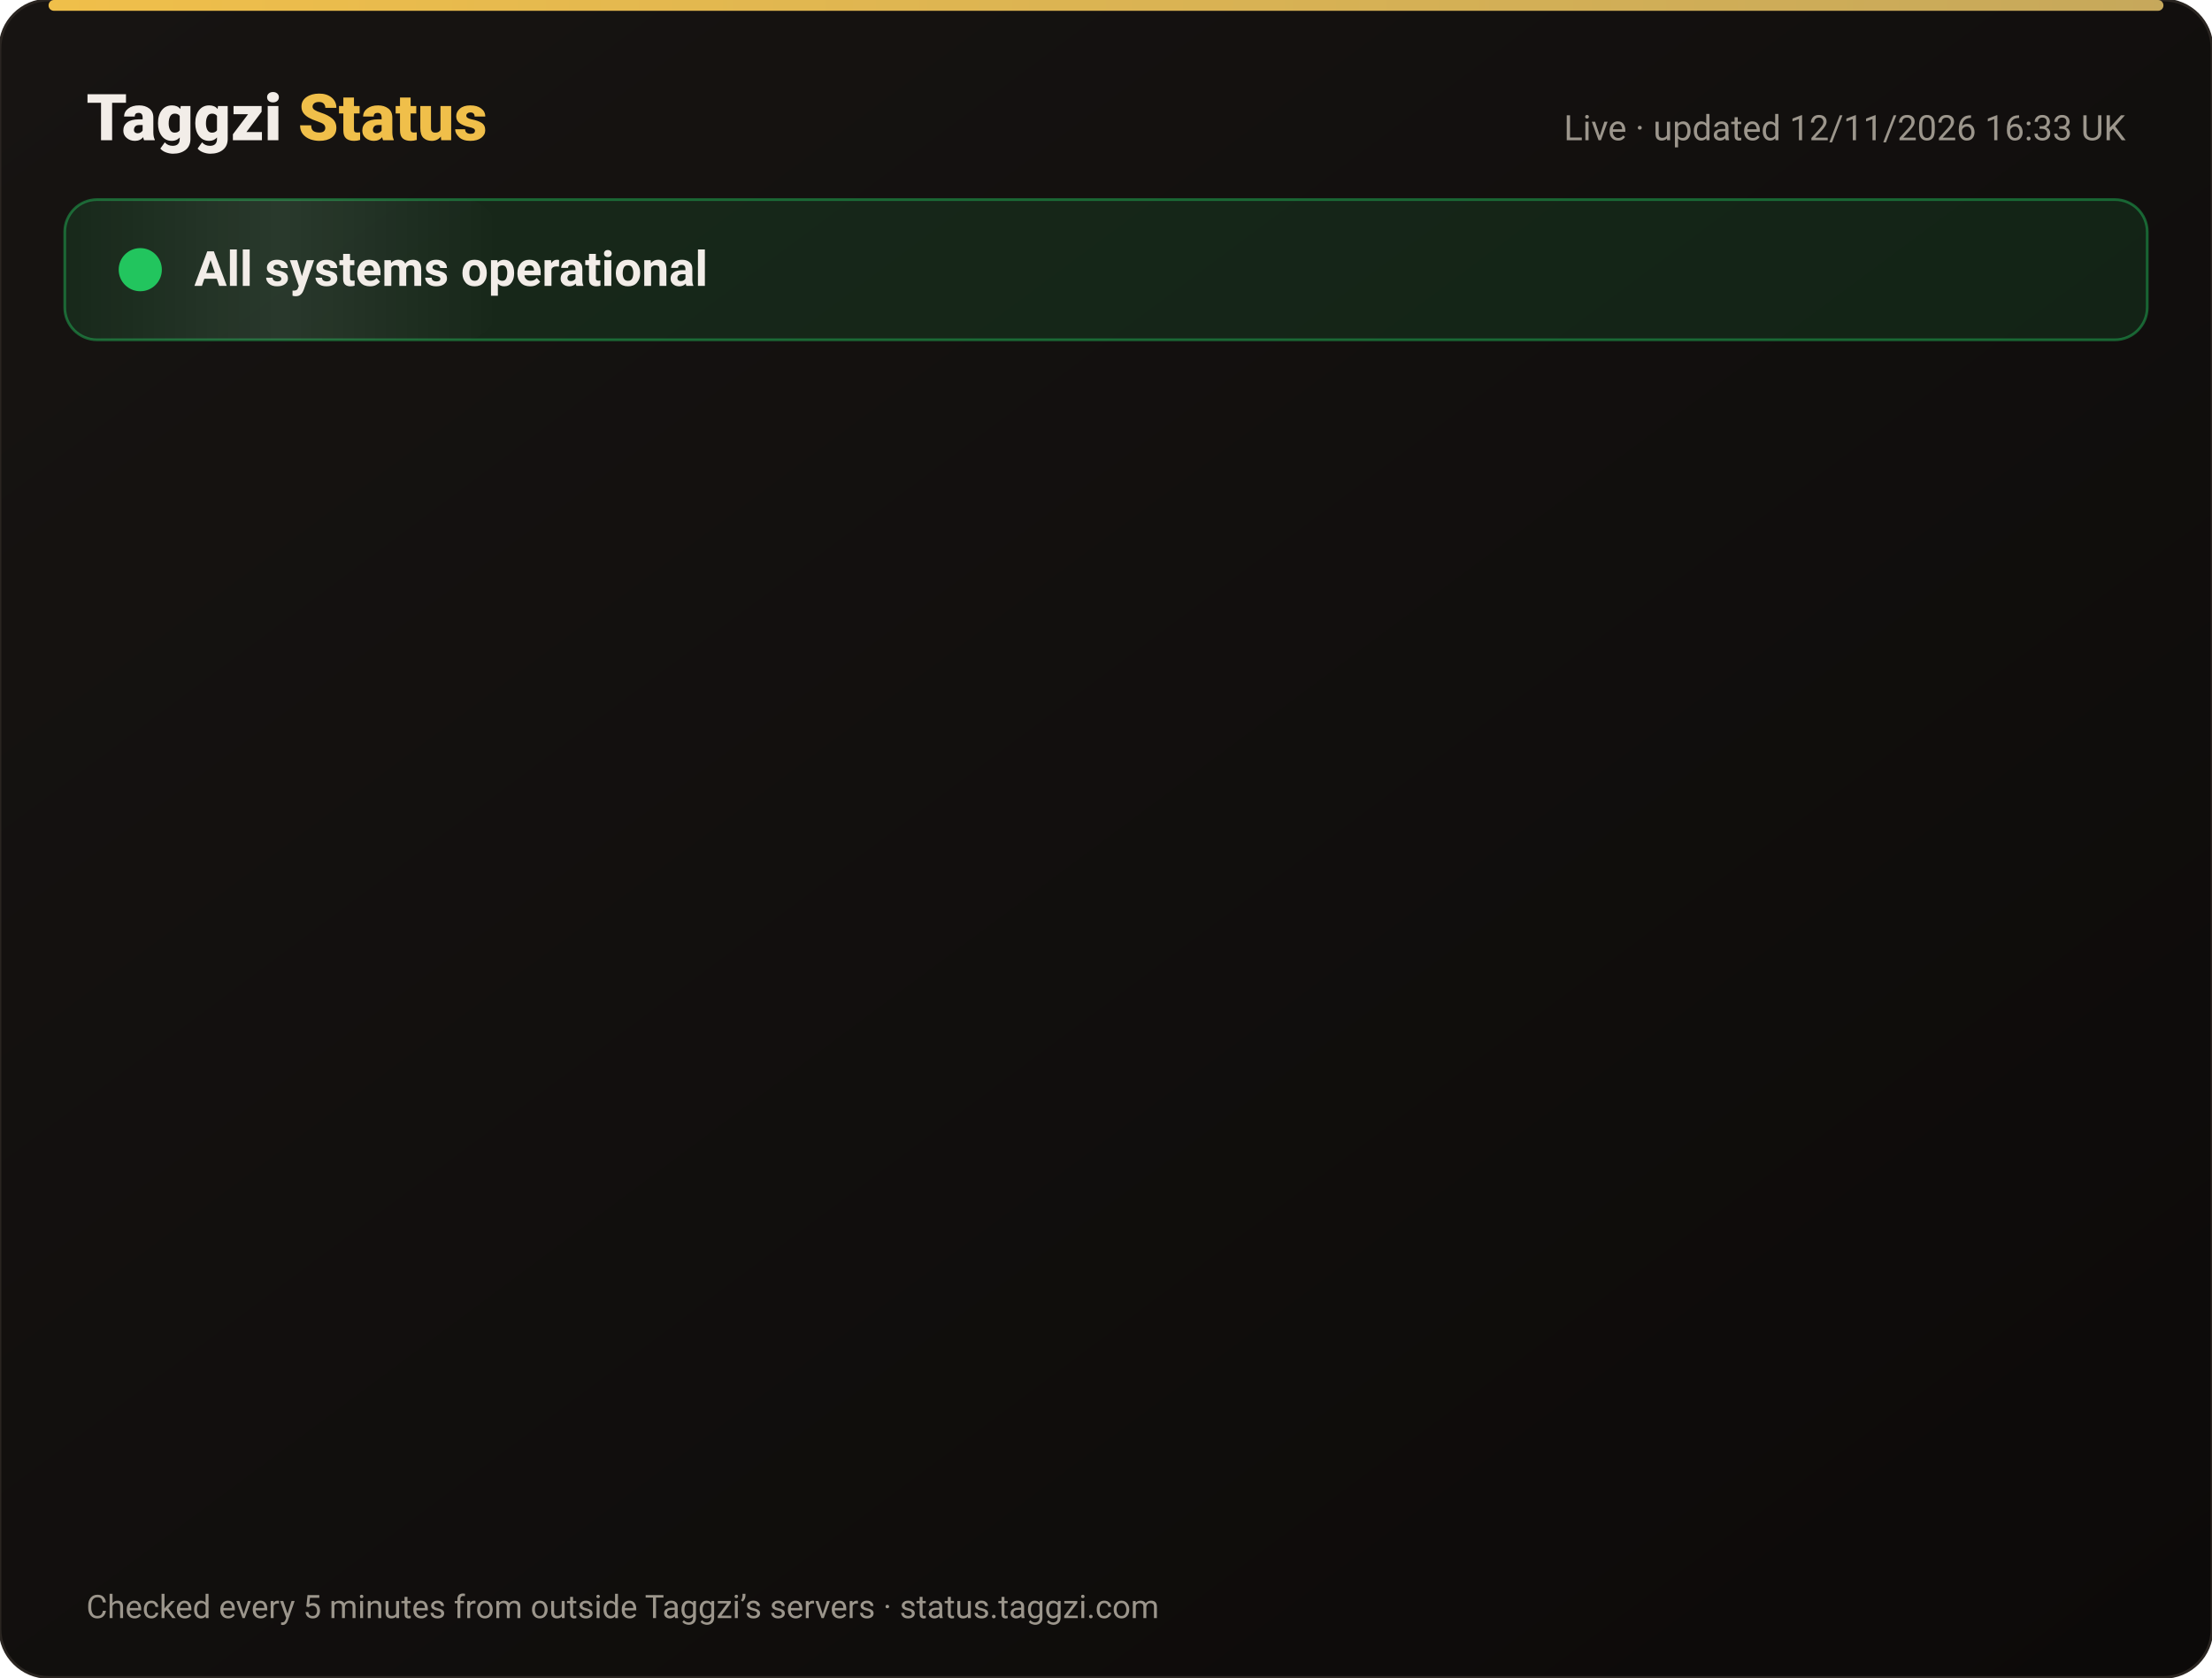
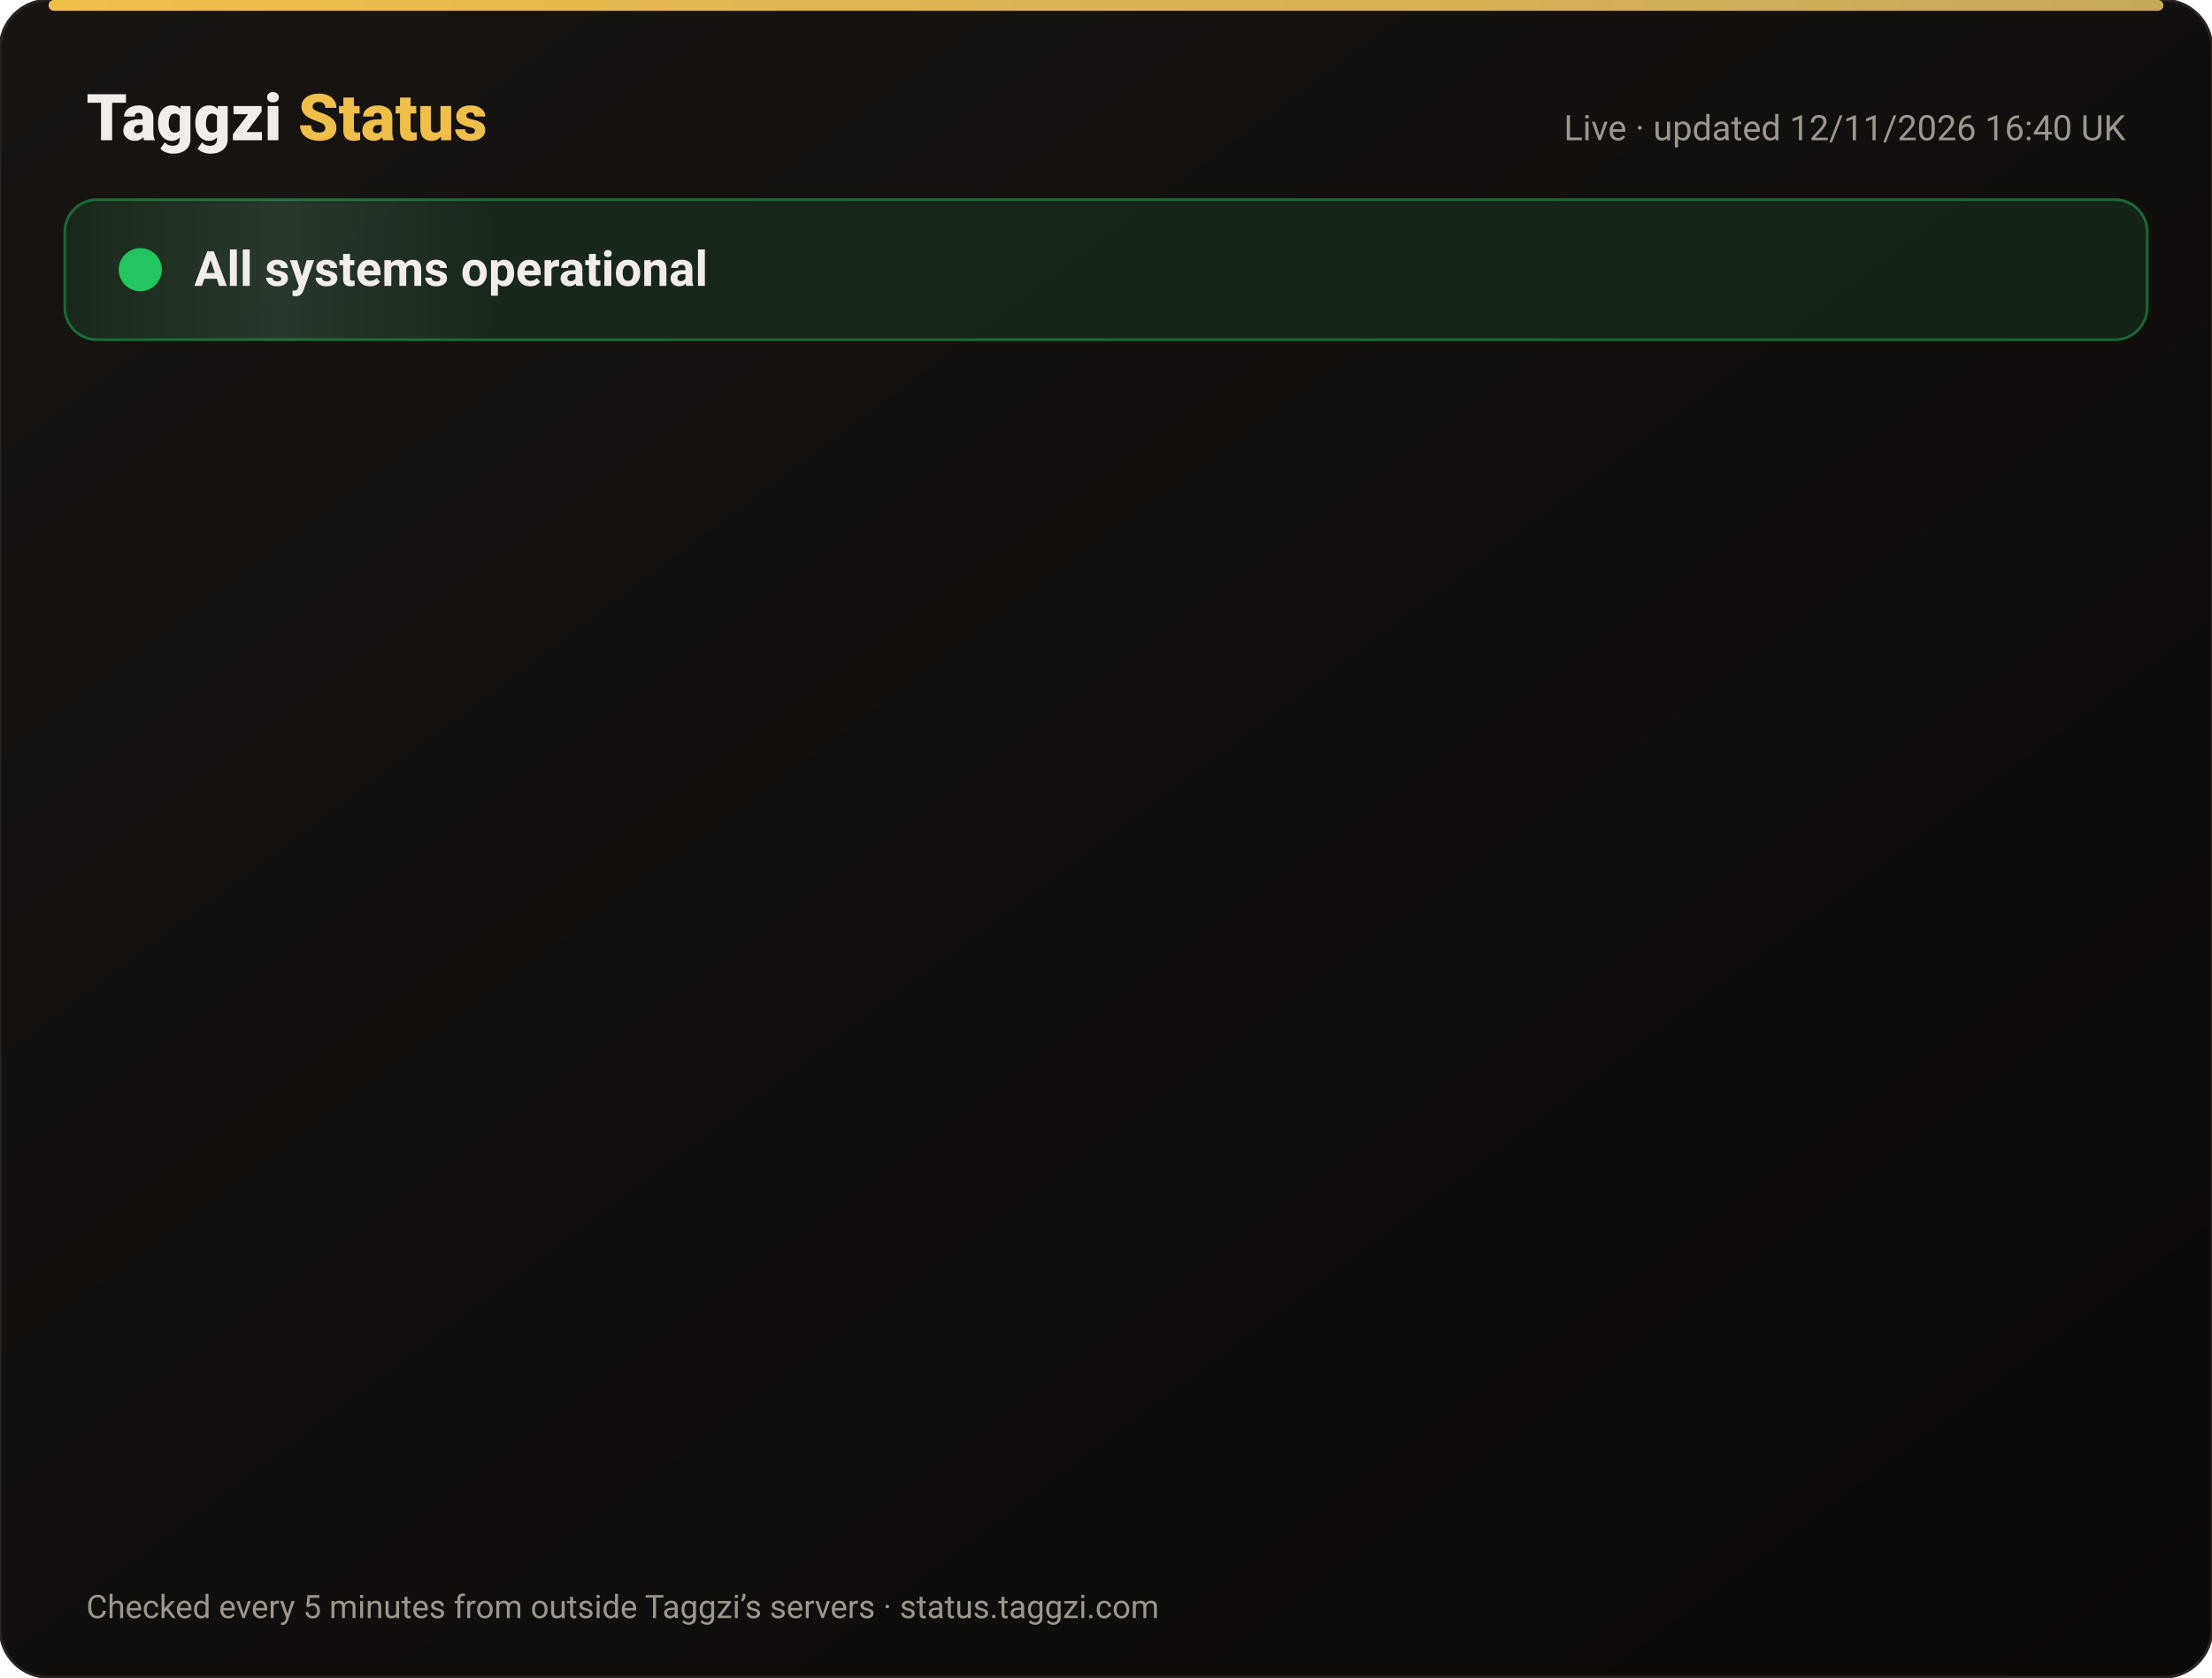
<svg xmlns="http://www.w3.org/2000/svg" width="820" height="622" viewBox="0 0 820 622" font-family="-apple-system,Segoe UI,Roboto,Helvetica,Arial,sans-serif">
  <defs>
    <linearGradient id="bg" x1="0" y1="0" x2="1" y2="1">
      <stop offset="0" stop-color="#171412" />
      <stop offset="1" stop-color="#0C0A09" />
    </linearGradient>
    <linearGradient id="gold" x1="0" x2="1">
      <stop offset="0" stop-color="#F0BF4A" />
      <stop offset="1" stop-color="#c6a85b" />
    </linearGradient>
    <linearGradient id="shine" x1="0" x2="1">
      <stop offset="0" stop-color="#fff" stop-opacity="0" />
      <stop offset=".5" stop-color="#fff" stop-opacity=".08" />
      <stop offset="1" stop-color="#fff" stop-opacity="0" />
    </linearGradient>
  </defs>
  <rect width="820" height="622" rx="18" fill="url(#bg)" stroke="#2a2521" />
  <rect x="18" y="0" width="784" height="4" rx="2" fill="url(#gold)" />
  <text x="32" y="52" font-size="24" font-weight="800" fill="#F2EDE8">Taggzi <tspan fill="#F0BF4A">Status</tspan>
  </text>
-   <text x="788" y="52" font-size="13" fill="#9C968C" text-anchor="end">Live · updated 12/11/2026 16:33 UK</text>
+   <text x="788" y="52" font-size="13" fill="#9C968C" text-anchor="end">Live · updated 12/11/2026 16:40 UK</text>
  <rect x="24" y="74" width="772" height="52" rx="12" fill="#22c55e" fill-opacity=".12" stroke="#22c55e" stroke-opacity=".45" />
  <rect x="24" y="74" width="160" height="52" rx="12" fill="url(#shine)">
    <animate attributeName="x" from="-160" to="820" dur="4s" repeatCount="indefinite" />
  </rect>
  <circle cx="52" cy="100" r="7" fill="#22c55e" />
  <circle cx="52" cy="100" r="7" fill="none" stroke="#22c55e" stroke-width="2">
    <animate attributeName="r" values="7;15;7" dur="2s" repeatCount="indefinite" />
    <animate attributeName="opacity" values=".9;0;.9" dur="2s" repeatCount="indefinite" />
  </circle>
  <text x="72" y="106" font-size="18" font-weight="700" fill="#F2EDE8">All systems operational</text>
  <g opacity="0">
    <animate attributeName="opacity" from="0" to="1" begin="0.00s" dur=".6s" fill="freeze" />
    <line x1="32" y1="188" x2="788" y2="188" stroke="#2a2521" />
    <circle cx="44" cy="166" r="6" fill="#22c55e">
      <animate attributeName="opacity" values="1;.45;1" dur="2.4s" begin="0.00s" repeatCount="indefinite" />
    </circle>
    <text x="62" y="171" font-size="15" font-weight="650" fill="#F2EDE8">Website</text>
    <text x="630" y="171" font-size="13" fill="#9C968C" text-anchor="end">99.97% uptime</text>
    <rect x="648" y="154" width="140" height="24" rx="12" fill="#22c55e" fill-opacity=".14" stroke="#22c55e" stroke-opacity=".5" />
    <text x="718" y="171" font-size="12" font-weight="700" fill="#22c55e" text-anchor="middle">Operational</text>
  </g>
  <g opacity="0">
    <animate attributeName="opacity" from="0" to="1" begin="0.15s" dur=".6s" fill="freeze" />
    <line x1="32" y1="234" x2="788" y2="234" stroke="#2a2521" />
    <circle cx="44" cy="212" r="6" fill="#22c55e">
      <animate attributeName="opacity" values="1;.45;1" dur="2.4s" begin="0.15s" repeatCount="indefinite" />
    </circle>
    <text x="62" y="217" font-size="15" font-weight="650" fill="#F2EDE8">Tag scans</text>
    <text x="630" y="217" font-size="13" fill="#9C968C" text-anchor="end">99.97% uptime</text>
    <rect x="648" y="200" width="140" height="24" rx="12" fill="#22c55e" fill-opacity=".14" stroke="#22c55e" stroke-opacity=".5" />
    <text x="718" y="217" font-size="12" font-weight="700" fill="#22c55e" text-anchor="middle">Operational</text>
  </g>
  <g opacity="0">
    <animate attributeName="opacity" from="0" to="1" begin="0.30s" dur=".6s" fill="freeze" />
    <line x1="32" y1="280" x2="788" y2="280" stroke="#2a2521" />
    <circle cx="44" cy="258" r="6" fill="#22c55e">
      <animate attributeName="opacity" values="1;.45;1" dur="2.4s" begin="0.30s" repeatCount="indefinite" />
    </circle>
    <text x="62" y="263" font-size="15" font-weight="650" fill="#F2EDE8">Manual tag lookup</text>
    <text x="630" y="263" font-size="13" fill="#9C968C" text-anchor="end">99.97% uptime</text>
    <rect x="648" y="246" width="140" height="24" rx="12" fill="#22c55e" fill-opacity=".14" stroke="#22c55e" stroke-opacity=".5" />
    <text x="718" y="263" font-size="12" font-weight="700" fill="#22c55e" text-anchor="middle">Operational</text>
  </g>
  <g opacity="0">
    <animate attributeName="opacity" from="0" to="1" begin="0.45s" dur=".6s" fill="freeze" />
    <line x1="32" y1="326" x2="788" y2="326" stroke="#2a2521" />
    <circle cx="44" cy="304" r="6" fill="#22c55e">
      <animate attributeName="opacity" values="1;.45;1" dur="2.4s" begin="0.45s" repeatCount="indefinite" />
    </circle>
    <text x="62" y="309" font-size="15" font-weight="650" fill="#F2EDE8">App &amp; login</text>
    <text x="630" y="309" font-size="13" fill="#9C968C" text-anchor="end">99.97% uptime</text>
    <rect x="648" y="292" width="140" height="24" rx="12" fill="#22c55e" fill-opacity=".14" stroke="#22c55e" stroke-opacity=".5" />
    <text x="718" y="309" font-size="12" font-weight="700" fill="#22c55e" text-anchor="middle">Operational</text>
  </g>
  <g opacity="0">
    <animate attributeName="opacity" from="0" to="1" begin="0.60s" dur=".6s" fill="freeze" />
    <line x1="32" y1="372" x2="788" y2="372" stroke="#2a2521" />
    <circle cx="44" cy="350" r="6" fill="#22c55e">
      <animate attributeName="opacity" values="1;.45;1" dur="2.4s" begin="0.60s" repeatCount="indefinite" />
    </circle>
    <text x="62" y="355" font-size="15" font-weight="650" fill="#F2EDE8">Community alerts</text>
    <text x="630" y="355" font-size="13" fill="#9C968C" text-anchor="end">99.97% uptime</text>
    <rect x="648" y="338" width="140" height="24" rx="12" fill="#22c55e" fill-opacity=".14" stroke="#22c55e" stroke-opacity=".5" />
    <text x="718" y="355" font-size="12" font-weight="700" fill="#22c55e" text-anchor="middle">Operational</text>
  </g>
  <g opacity="0">
    <animate attributeName="opacity" from="0" to="1" begin="0.75s" dur=".6s" fill="freeze" />
    <line x1="32" y1="418" x2="788" y2="418" stroke="#2a2521" />
    <circle cx="44" cy="396" r="6" fill="#22c55e">
      <animate attributeName="opacity" values="1;.45;1" dur="2.4s" begin="0.75s" repeatCount="indefinite" />
    </circle>
    <text x="62" y="401" font-size="15" font-weight="650" fill="#F2EDE8">Private calling</text>
    <text x="630" y="401" font-size="13" fill="#9C968C" text-anchor="end">99.97% uptime</text>
    <rect x="648" y="384" width="140" height="24" rx="12" fill="#22c55e" fill-opacity=".14" stroke="#22c55e" stroke-opacity=".5" />
    <text x="718" y="401" font-size="12" font-weight="700" fill="#22c55e" text-anchor="middle">Operational</text>
  </g>
  <g opacity="0">
    <animate attributeName="opacity" from="0" to="1" begin="0.90s" dur=".6s" fill="freeze" />
    <line x1="32" y1="464" x2="788" y2="464" stroke="#2a2521" />
    <circle cx="44" cy="442" r="6" fill="#22c55e">
      <animate attributeName="opacity" values="1;.45;1" dur="2.4s" begin="0.90s" repeatCount="indefinite" />
    </circle>
    <text x="62" y="447" font-size="15" font-weight="650" fill="#F2EDE8">Payments</text>
    <text x="630" y="447" font-size="13" fill="#9C968C" text-anchor="end">99.96% uptime</text>
    <rect x="648" y="430" width="140" height="24" rx="12" fill="#22c55e" fill-opacity=".14" stroke="#22c55e" stroke-opacity=".5" />
    <text x="718" y="447" font-size="12" font-weight="700" fill="#22c55e" text-anchor="middle">Operational</text>
  </g>
  <g opacity="0">
    <animate attributeName="opacity" from="0" to="1" begin="1.05s" dur=".6s" fill="freeze" />
    <line x1="32" y1="510" x2="788" y2="510" stroke="#2a2521" />
    <circle cx="44" cy="488" r="6" fill="#22c55e">
      <animate attributeName="opacity" values="1;.45;1" dur="2.4s" begin="1.05s" repeatCount="indefinite" />
    </circle>
    <text x="62" y="493" font-size="15" font-weight="650" fill="#F2EDE8">Email &amp; support</text>
    <text x="630" y="493" font-size="13" fill="#9C968C" text-anchor="end">99.97% uptime</text>
    <rect x="648" y="476" width="140" height="24" rx="12" fill="#22c55e" fill-opacity=".14" stroke="#22c55e" stroke-opacity=".5" />
    <text x="718" y="493" font-size="12" font-weight="700" fill="#22c55e" text-anchor="middle">Operational</text>
  </g>
  <g opacity="0">
    <animate attributeName="opacity" from="0" to="1" begin="1.20s" dur=".6s" fill="freeze" />
    <line x1="32" y1="556" x2="788" y2="556" stroke="#2a2521" />
    <circle cx="44" cy="534" r="6" fill="#22c55e">
      <animate attributeName="opacity" values="1;.45;1" dur="2.4s" begin="1.20s" repeatCount="indefinite" />
    </circle>
    <text x="62" y="539" font-size="15" font-weight="650" fill="#F2EDE8">Secure connection (SSL)</text>
    <text x="630" y="539" font-size="13" fill="#9C968C" text-anchor="end">100.00% uptime</text>
    <rect x="648" y="522" width="140" height="24" rx="12" fill="#22c55e" fill-opacity=".14" stroke="#22c55e" stroke-opacity=".5" />
    <text x="718" y="539" font-size="12" font-weight="700" fill="#22c55e" text-anchor="middle">Operational</text>
  </g>
  <text x="32" y="600" font-size="12" fill="#9C968C">Checked every 5 minutes from outside Taggzi’s servers · status.taggzi.com</text>
</svg>
